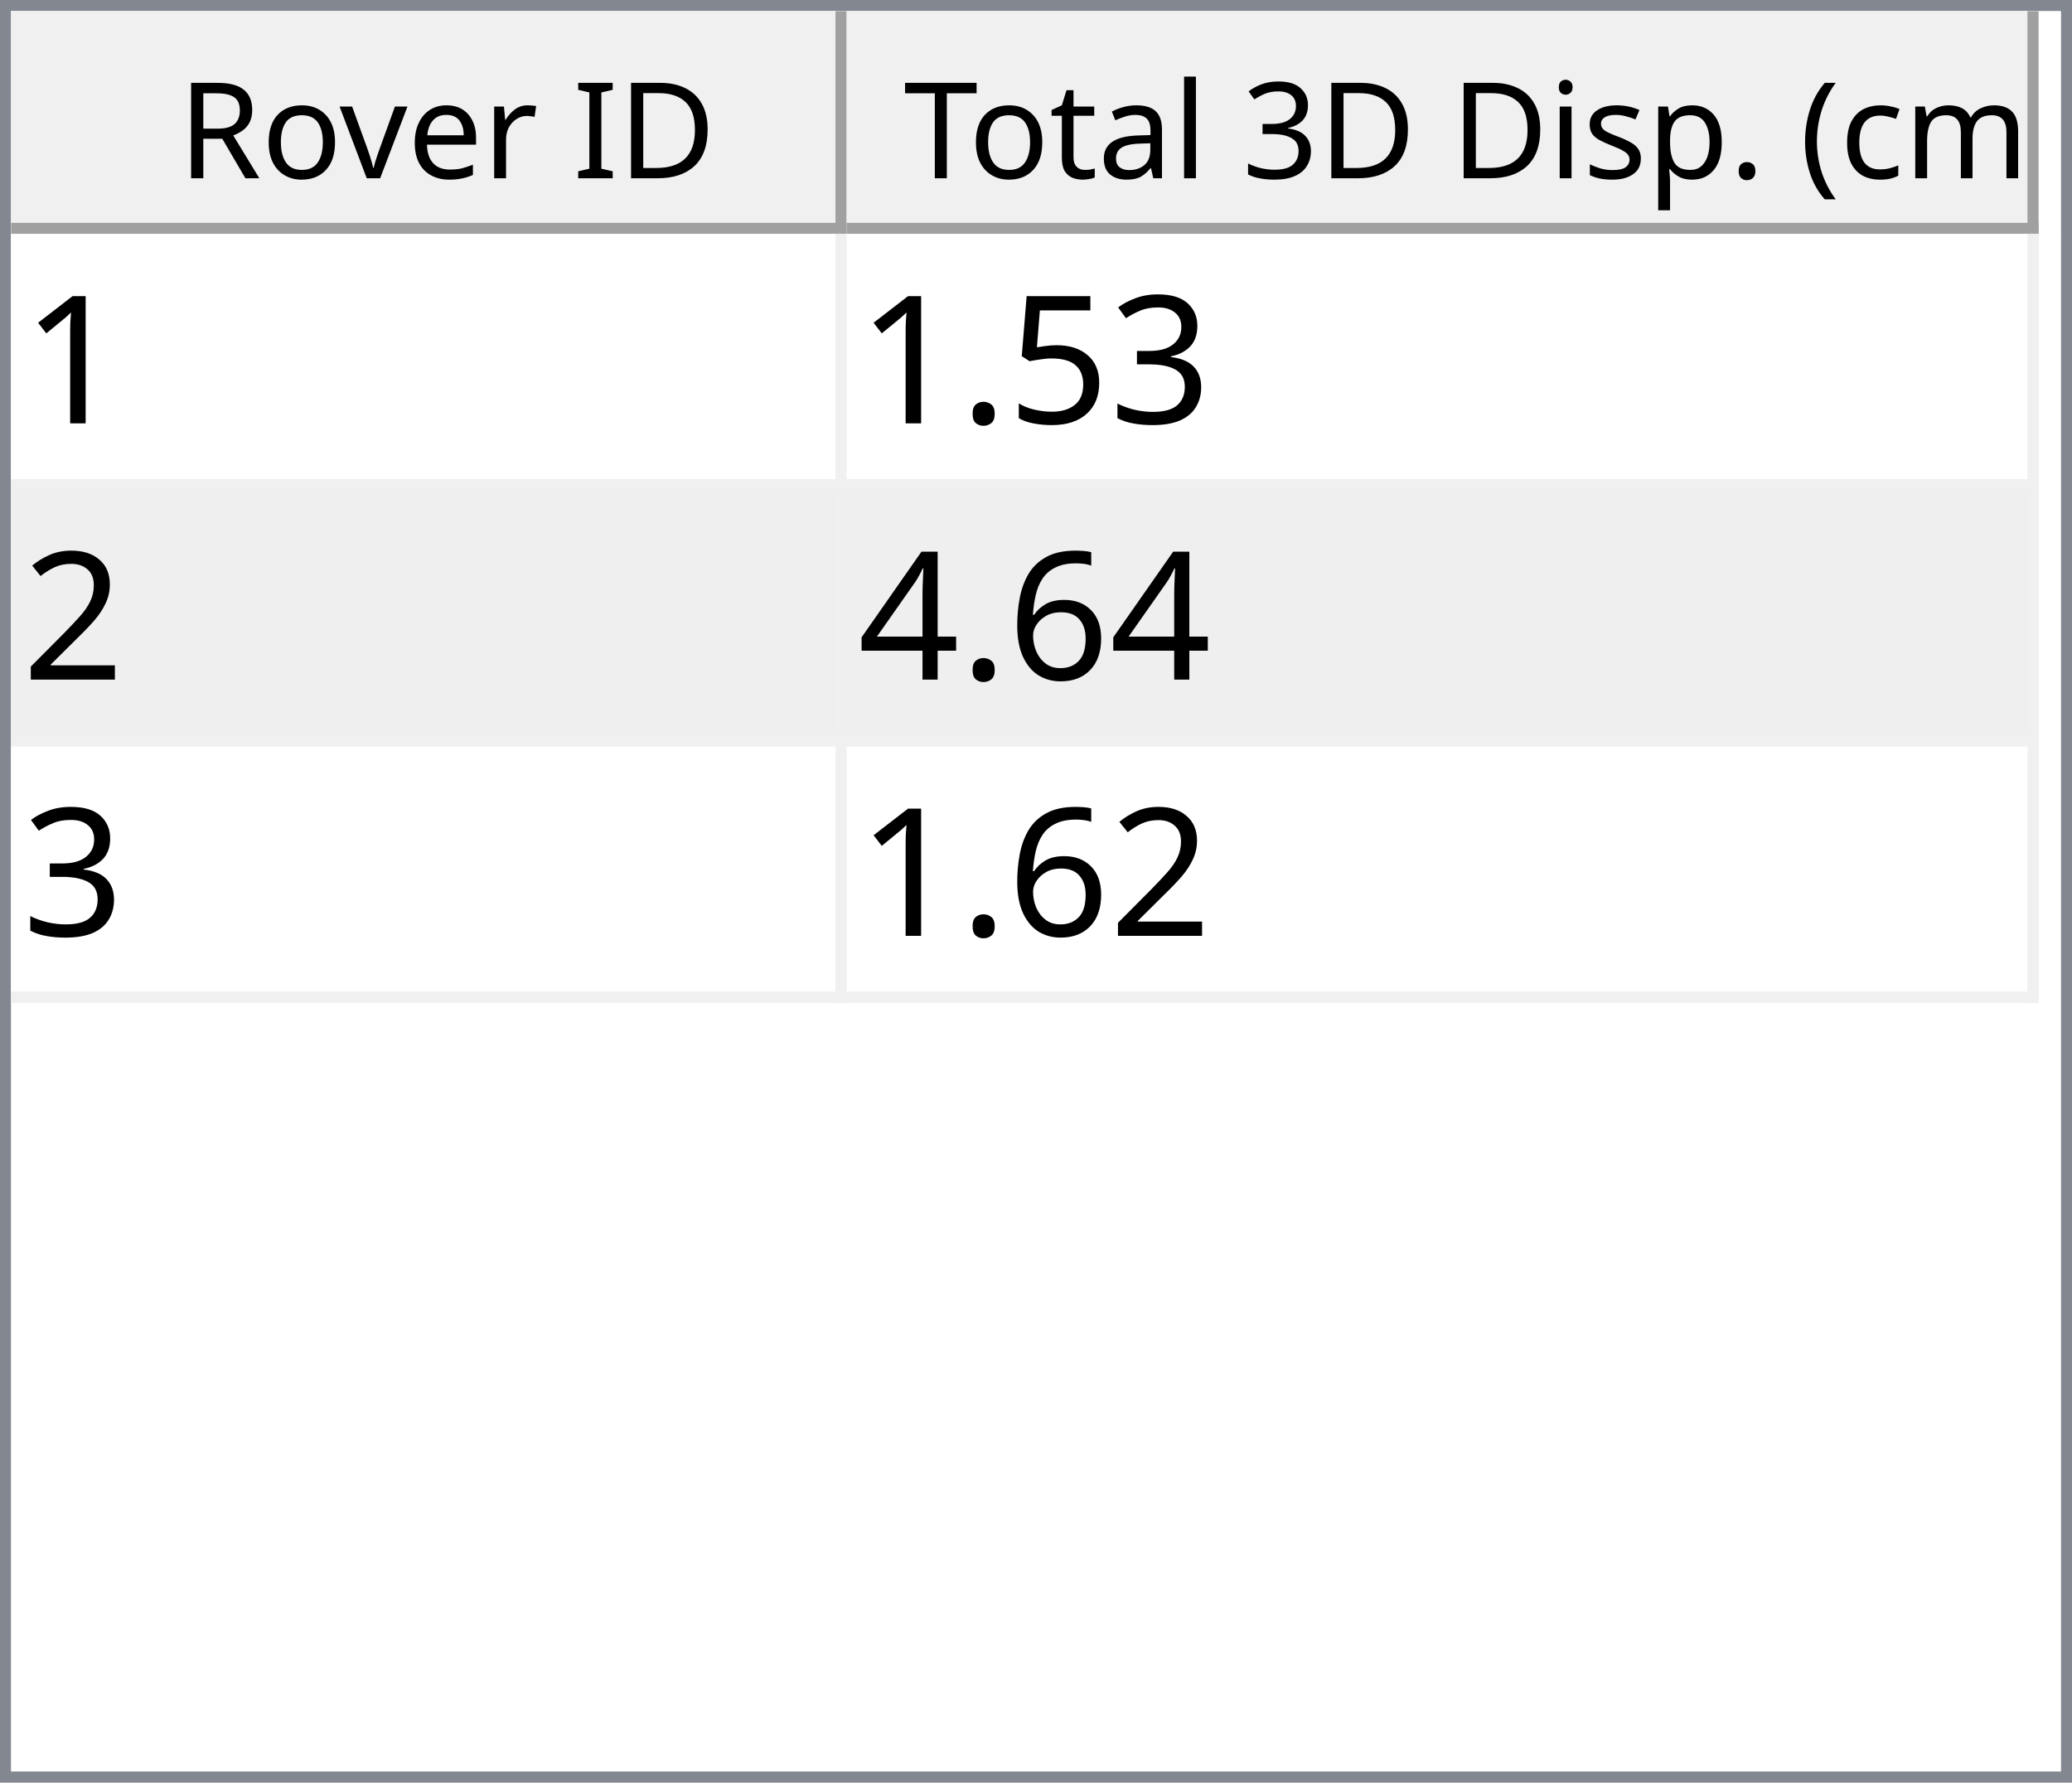
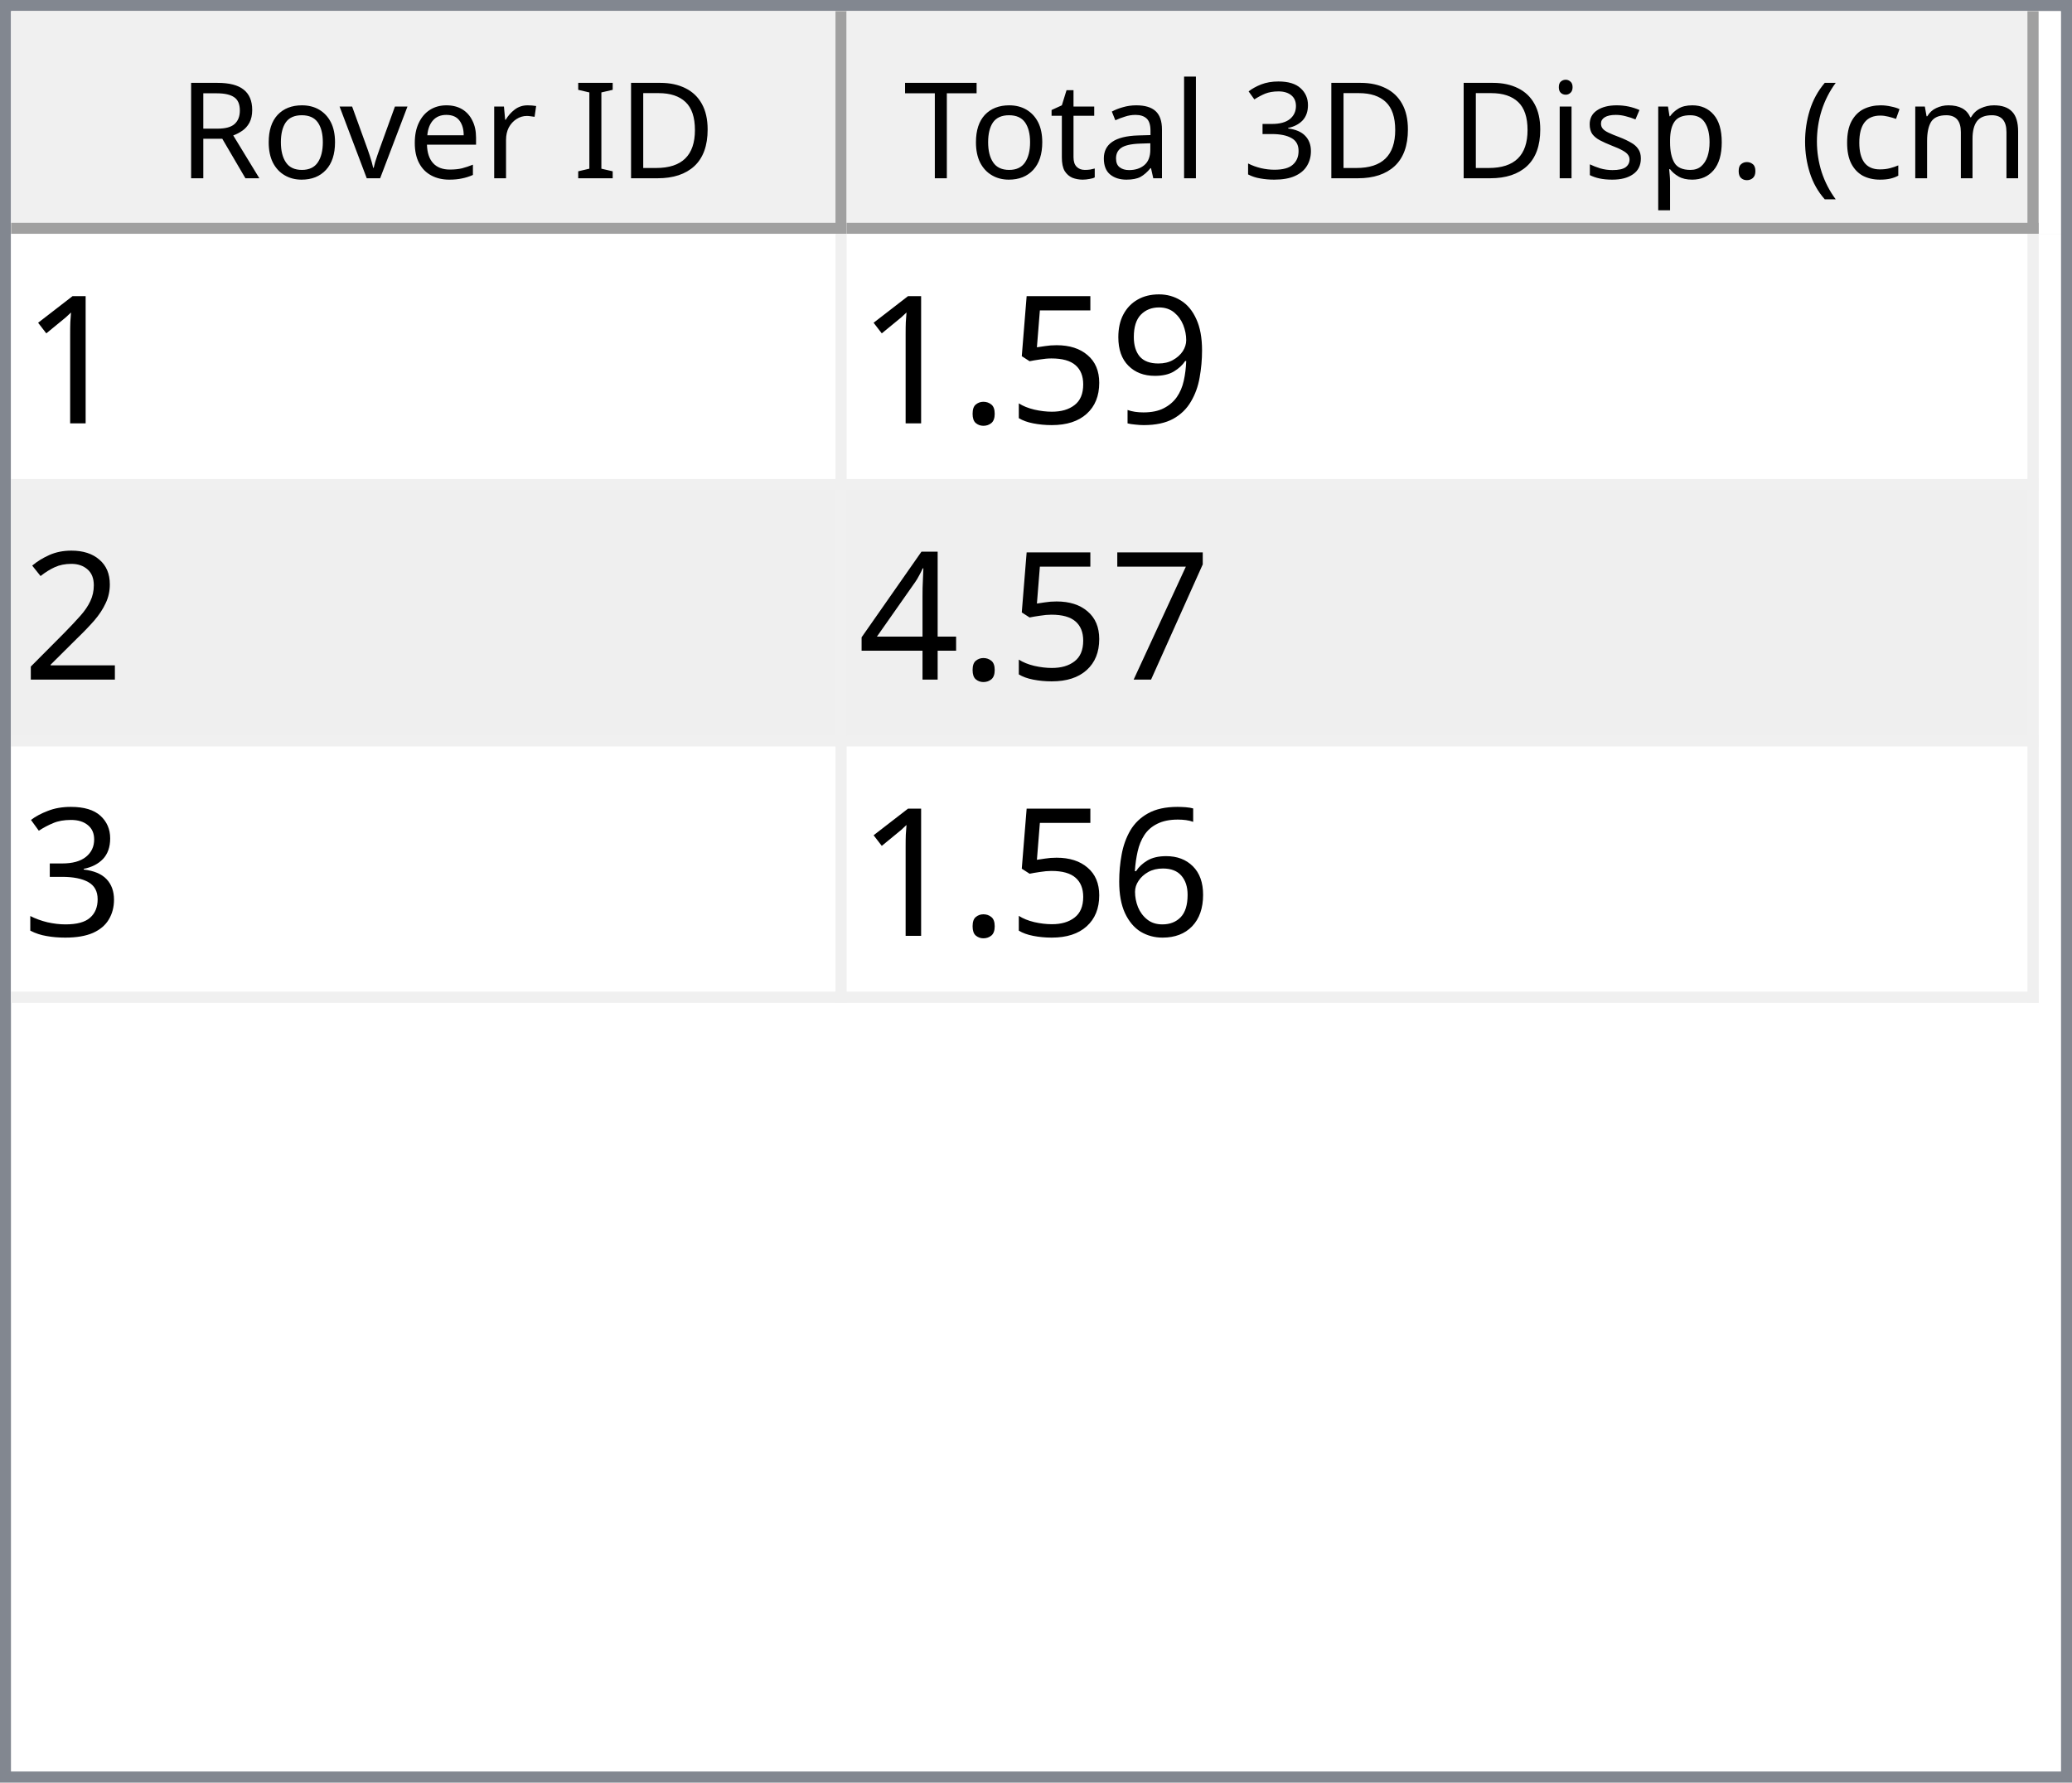
<svg xmlns="http://www.w3.org/2000/svg" style="fill-opacity:1; color-rendering:auto; color-interpolation:auto; text-rendering:auto; stroke:black; stroke-linecap:square; stroke-miterlimit:10; shape-rendering:auto; stroke-opacity:1; fill:black; stroke-dasharray:none; font-weight:normal; stroke-width:1; font-family:'Dialog'; font-style:normal; stroke-linejoin:miter; font-size:12px; stroke-dashoffset:0; image-rendering:auto;" width="186" height="160">
  <defs id="genericDefs" />
  <g>
    <defs id="defs1">
      <clipPath clipPathUnits="userSpaceOnUse" id="clipPath1">
        <path d="M0 0 L186 0 L186 160 L0 160 L0 0 Z" />
      </clipPath>
      <clipPath clipPathUnits="userSpaceOnUse" id="clipPath2">
        <path d="M0 0 L0 160 L186 160 L186 0 Z" />
      </clipPath>
      <clipPath clipPathUnits="userSpaceOnUse" id="clipPath3">
        <path d="M0 0 L0 20 L184 20 L184 0 Z" />
      </clipPath>
      <clipPath clipPathUnits="userSpaceOnUse" id="clipPath4">
        <path d="M0 0 L0 20 L75 20 L75 0 Z" />
      </clipPath>
      <clipPath clipPathUnits="userSpaceOnUse" id="clipPath5">
        <path d="M1 1 L1 19 L74 19 L74 1 Z" />
      </clipPath>
      <clipPath clipPathUnits="userSpaceOnUse" id="clipPath6">
        <path d="M0 0 L0 18 L73 18 L73 0 Z" />
      </clipPath>
      <clipPath clipPathUnits="userSpaceOnUse" id="clipPath7">
        <path d="M-0.5 -0.5 L-0.5 19.5 L74.5 19.5 L74.5 -0.5 Z" />
      </clipPath>
      <clipPath clipPathUnits="userSpaceOnUse" id="clipPath8">
        <path d="M0 0 L0 20 L107 20 L107 0 Z" />
      </clipPath>
      <clipPath clipPathUnits="userSpaceOnUse" id="clipPath9">
        <path d="M1 1 L1 19 L106 19 L106 1 Z" />
      </clipPath>
      <clipPath clipPathUnits="userSpaceOnUse" id="clipPath10">
        <path d="M0 0 L0 18 L105 18 L105 0 Z" />
      </clipPath>
      <clipPath clipPathUnits="userSpaceOnUse" id="clipPath11">
        <path d="M-0.5 -0.5 L-0.5 19.5 L106.5 19.5 L106.5 -0.5 Z" />
      </clipPath>
      <clipPath clipPathUnits="userSpaceOnUse" id="clipPath12">
        <path d="M0 0 L0 138 L184 138 L184 0 Z" />
      </clipPath>
      <clipPath clipPathUnits="userSpaceOnUse" id="clipPath13">
        <path d="M0 0 L0 69 L182 69 L182 0 Z" />
      </clipPath>
      <clipPath clipPathUnits="userSpaceOnUse" id="clipPath14">
        <path d="M-0.5 -0.5 L-0.5 68.5 L181.5 68.5 L181.5 -0.5 Z" />
      </clipPath>
      <clipPath clipPathUnits="userSpaceOnUse" id="clipPath15">
        <path d="M0 0 L0 22 L74 22 L74 0 Z" />
      </clipPath>
      <clipPath clipPathUnits="userSpaceOnUse" id="clipPath16">
        <path d="M0 0 L0 22 L106 22 L106 0 Z" />
      </clipPath>
      <font horiz-adv-x="64.551" id="font1">
        <font-face ascent="107.91" descent="25.098" units-per-em="100" style="font-style:normal; font-family:Segoe UI; font-weight:normal;" />
        <missing-glyph horiz-adv-x="64.551" d="M8.109 0 L8.109 68.266 L56.453 68.266 L56.453 0 L8.109 0 ZM15.328 7.234 L49.219 7.234 L49.219 61.031 L15.328 61.031 L15.328 7.234 Z" />
        <glyph unicode="D" horiz-adv-x="70.117" d="M9.188 0 L9.188 70.016 L28.516 70.016 Q65.531 70.016 65.531 35.891 Q65.531 19.672 55.25 9.836 Q44.969 0 27.734 0 L9.188 0 ZM17.391 62.594 L17.391 7.422 L27.828 7.422 Q41.609 7.422 49.273 14.797 Q56.938 22.172 56.938 35.688 Q56.938 62.594 28.328 62.594 L17.391 62.594 Z" />
        <glyph unicode="I" horiz-adv-x="26.611" d="M17.391 0 L9.188 0 L9.188 70.016 L17.391 70.016 L17.391 0 Z" />
        <glyph unicode=" " horiz-adv-x="27.393" d="" />
        <glyph unicode="r" horiz-adv-x="34.766" d="M34.188 41.891 Q32.078 43.5 28.125 43.5 Q23 43.5 19.555 38.672 Q16.109 33.844 16.109 25.484 L16.109 0 L8.109 0 L8.109 50 L16.109 50 L16.109 39.703 L16.312 39.703 Q18.016 44.969 21.531 47.922 Q25.047 50.875 29.391 50.875 Q32.516 50.875 34.188 50.203 L34.188 41.891 Z" />
        <glyph unicode="e" horiz-adv-x="52.295" d="M48.297 23 L12.984 23 Q13.188 14.656 17.484 10.109 Q21.781 5.562 29.297 5.562 Q37.75 5.562 44.828 11.141 L44.828 3.609 Q38.234 -1.172 27.391 -1.172 Q16.797 -1.172 10.742 5.641 Q4.688 12.453 4.688 24.812 Q4.688 36.469 11.305 43.82 Q17.922 51.172 27.734 51.172 Q37.547 51.172 42.922 44.828 Q48.297 38.484 48.297 27.203 L48.297 23 ZM40.094 29.781 Q40.047 36.719 36.75 40.578 Q33.453 44.438 27.594 44.438 Q21.922 44.438 17.969 40.383 Q14.016 36.328 13.094 29.781 L40.094 29.781 Z" />
        <glyph unicode="v" horiz-adv-x="47.9" d="M47.406 50 L27.484 0 L19.625 0 L0.688 50 L9.469 50 L22.172 13.672 Q23.578 9.672 23.922 6.688 L24.125 6.688 Q24.609 10.453 25.688 13.484 L38.969 50 L47.406 50 Z" />
        <glyph unicode="o" horiz-adv-x="58.594" d="M29 -1.172 Q17.922 -1.172 11.305 5.836 Q4.688 12.844 4.688 24.422 Q4.688 37.016 11.57 44.094 Q18.453 51.172 30.172 51.172 Q41.359 51.172 47.633 44.289 Q53.906 37.406 53.906 25.203 Q53.906 13.234 47.141 6.031 Q40.375 -1.172 29 -1.172 ZM29.594 44.438 Q21.875 44.438 17.383 39.188 Q12.891 33.938 12.891 24.703 Q12.891 15.828 17.43 10.695 Q21.969 5.562 29.594 5.562 Q37.359 5.562 41.531 10.594 Q45.703 15.625 45.703 24.906 Q45.703 34.281 41.531 39.359 Q37.359 44.438 29.594 44.438 Z" />
        <glyph unicode="R" horiz-adv-x="59.814" d="M59.375 0 L49.609 0 L37.891 19.625 Q36.281 22.359 34.766 24.289 Q33.25 26.219 31.664 27.438 Q30.078 28.656 28.25 29.219 Q26.422 29.781 24.125 29.781 L17.391 29.781 L17.391 0 L9.188 0 L9.188 70.016 L30.078 70.016 Q34.672 70.016 38.555 68.867 Q42.438 67.719 45.289 65.375 Q48.141 63.031 49.758 59.547 Q51.375 56.062 51.375 51.375 Q51.375 47.703 50.273 44.656 Q49.172 41.609 47.148 39.211 Q45.125 36.812 42.266 35.133 Q39.406 33.453 35.844 32.516 L35.844 32.328 Q37.594 31.547 38.891 30.547 Q40.188 29.547 41.359 28.18 Q42.531 26.812 43.68 25.078 Q44.828 23.344 46.234 21.047 L59.375 0 ZM17.391 62.594 L17.391 37.203 L28.516 37.203 Q31.594 37.203 34.203 38.133 Q36.812 39.062 38.719 40.797 Q40.625 42.531 41.703 45.047 Q42.781 47.562 42.781 50.688 Q42.781 56.297 39.141 59.445 Q35.5 62.594 28.609 62.594 L17.391 62.594 Z" />
        <glyph unicode=")" horiz-adv-x="30.176" d="M8.297 -15.922 L1.172 -15.922 Q16.406 2.344 16.406 26.812 Q16.406 51.469 1.078 70.016 L8.297 70.016 Q23.531 52.156 23.531 26.703 Q23.531 1.375 8.297 -15.922 Z" />
        <glyph unicode="m" horiz-adv-x="86.133" d="M79.109 0 L71.094 0 L71.094 28.719 Q71.094 37.016 68.531 40.727 Q65.969 44.438 59.906 44.438 Q54.781 44.438 51.195 39.75 Q47.609 35.062 47.609 28.516 L47.609 0 L39.594 0 L39.594 29.688 Q39.594 44.438 28.219 44.438 Q22.953 44.438 19.531 40.016 Q16.109 35.594 16.109 28.516 L16.109 0 L8.109 0 L8.109 50 L16.109 50 L16.109 42.094 L16.312 42.094 Q21.625 51.172 31.844 51.172 Q36.969 51.172 40.773 48.312 Q44.578 45.453 46 40.828 Q51.562 51.172 62.594 51.172 Q79.109 51.172 79.109 30.812 L79.109 0 Z" />
        <glyph unicode="c" horiz-adv-x="46.191" d="M42.188 2.297 Q36.422 -1.172 28.516 -1.172 Q17.828 -1.172 11.258 5.789 Q4.688 12.75 4.688 23.828 Q4.688 36.188 11.766 43.68 Q18.844 51.172 30.672 51.172 Q37.25 51.172 42.281 48.734 L42.281 40.531 Q36.719 44.438 30.375 44.438 Q22.703 44.438 17.797 38.945 Q12.891 33.453 12.891 24.516 Q12.891 15.719 17.508 10.641 Q22.125 5.562 29.891 5.562 Q36.422 5.562 42.188 9.906 L42.188 2.297 Z" />
        <glyph unicode="(" horiz-adv-x="30.176" d="M29.109 -15.922 L21.969 -15.922 Q6.844 1.375 6.844 26.703 Q6.844 52.156 21.969 70.016 L29.203 70.016 Q13.875 51.469 13.875 26.812 Q13.875 2.344 29.109 -15.922 Z" />
        <glyph unicode="." horiz-adv-x="21.68" d="M10.891 -1.078 Q8.641 -1.078 7.055 0.539 Q5.469 2.156 5.469 4.391 Q5.469 6.641 7.055 8.273 Q8.641 9.906 10.891 9.906 Q13.188 9.906 14.797 8.273 Q16.406 6.641 16.406 4.391 Q16.406 2.156 14.797 0.539 Q13.188 -1.078 10.891 -1.078 Z" />
        <glyph unicode="p" horiz-adv-x="58.789" d="M16.312 7.234 L16.109 7.234 L16.109 -23 L8.109 -23 L8.109 50 L16.109 50 L16.109 41.219 L16.312 41.219 Q22.219 51.172 33.594 51.172 Q43.266 51.172 48.688 44.461 Q54.109 37.75 54.109 26.469 Q54.109 13.922 48 6.375 Q41.891 -1.172 31.297 -1.172 Q21.578 -1.172 16.312 7.234 ZM16.109 27.391 L16.109 20.406 Q16.109 14.203 20.141 9.883 Q24.172 5.562 30.375 5.562 Q37.641 5.562 41.773 11.133 Q45.906 16.703 45.906 26.609 Q45.906 34.969 42.047 39.703 Q38.188 44.438 31.594 44.438 Q24.609 44.438 20.359 39.578 Q16.109 34.719 16.109 27.391 Z" />
        <glyph unicode="s" horiz-adv-x="42.432" d="M5.078 1.812 L5.078 10.406 Q11.625 5.562 19.484 5.562 Q30.031 5.562 30.031 12.594 Q30.031 14.594 29.125 15.992 Q28.219 17.391 26.68 18.461 Q25.141 19.531 23.07 20.383 Q21 21.234 18.609 22.172 Q15.281 23.484 12.766 24.828 Q10.25 26.172 8.57 27.859 Q6.891 29.547 6.031 31.695 Q5.172 33.844 5.172 36.719 Q5.172 40.234 6.789 42.945 Q8.406 45.656 11.086 47.484 Q13.766 49.312 17.211 50.242 Q20.656 51.172 24.312 51.172 Q30.812 51.172 35.938 48.922 L35.938 40.828 Q30.422 44.438 23.25 44.438 Q21 44.438 19.195 43.922 Q17.391 43.406 16.094 42.477 Q14.797 41.547 14.086 40.258 Q13.375 38.969 13.375 37.406 Q13.375 35.453 14.086 34.133 Q14.797 32.812 16.164 31.789 Q17.531 30.766 19.484 29.938 Q21.438 29.109 23.922 28.125 Q27.25 26.859 29.883 25.516 Q32.516 24.172 34.375 22.484 Q36.234 20.797 37.234 18.602 Q38.234 16.406 38.234 13.375 Q38.234 9.672 36.602 6.938 Q34.969 4.203 32.234 2.398 Q29.5 0.594 25.93 -0.289 Q22.359 -1.172 18.453 -1.172 Q10.75 -1.172 5.078 1.812 Z" />
        <glyph unicode="i" horiz-adv-x="24.219" d="M12.203 62.703 Q10.062 62.703 8.547 64.164 Q7.031 65.625 7.031 67.875 Q7.031 70.125 8.547 71.609 Q10.062 73.094 12.203 73.094 Q14.406 73.094 15.945 71.609 Q17.484 70.125 17.484 67.875 Q17.484 65.719 15.945 64.211 Q14.406 62.703 12.203 62.703 ZM16.109 0 L8.109 0 L8.109 50 L16.109 50 L16.109 0 Z" />
        <glyph unicode="3" horiz-adv-x="53.906" d="M46.531 19.828 Q46.531 15.094 44.75 11.211 Q42.969 7.328 39.719 4.57 Q36.469 1.812 31.93 0.297 Q27.391 -1.219 21.922 -1.219 Q11.922 -1.219 6 2.594 L6 11.188 Q13.094 5.609 22.219 5.609 Q25.875 5.609 28.828 6.539 Q31.781 7.469 33.906 9.227 Q36.031 10.984 37.18 13.477 Q38.328 15.969 38.328 19.094 Q38.328 32.812 18.797 32.812 L12.984 32.812 L12.984 39.594 L18.5 39.594 Q35.797 39.594 35.797 52.484 Q35.797 64.406 22.609 64.406 Q15.188 64.406 8.688 59.422 L8.688 67.188 Q15.375 71.188 24.609 71.188 Q29 71.188 32.57 69.969 Q36.141 68.75 38.68 66.555 Q41.219 64.359 42.609 61.281 Q44 58.203 44 54.5 Q44 40.672 30.031 36.719 L30.031 36.531 Q33.594 36.141 36.625 34.797 Q39.656 33.453 41.852 31.305 Q44.047 29.156 45.289 26.25 Q46.531 23.344 46.531 19.828 Z" />
        <glyph unicode="l" horiz-adv-x="24.219" d="M16.109 0 L8.109 0 L8.109 74.031 L16.109 74.031 L16.109 0 Z" />
        <glyph unicode="a" horiz-adv-x="50.879" d="M43.891 0 L35.891 0 L35.891 7.812 L35.688 7.812 Q30.469 -1.172 20.312 -1.172 Q12.844 -1.172 8.617 2.781 Q4.391 6.734 4.391 13.281 Q4.391 27.297 20.906 29.594 L35.891 31.688 Q35.891 44.438 25.594 44.438 Q16.547 44.438 9.281 38.281 L9.281 46.484 Q16.656 51.172 26.266 51.172 Q43.891 51.172 43.891 32.516 L43.891 0 ZM35.891 25.297 L23.828 23.641 Q18.266 22.859 15.43 20.875 Q12.594 18.891 12.594 13.875 Q12.594 10.203 15.211 7.883 Q17.828 5.562 22.172 5.562 Q28.125 5.562 32.008 9.742 Q35.891 13.922 35.891 20.312 L35.891 25.297 Z" />
        <glyph unicode="t" horiz-adv-x="33.887" d="M31.297 0.484 Q28.469 -1.078 23.828 -1.078 Q10.688 -1.078 10.688 13.578 L10.688 43.172 L2.094 43.172 L2.094 50 L10.688 50 L10.688 62.203 L18.703 64.797 L18.703 50 L31.297 50 L31.297 43.172 L18.703 43.172 L18.703 14.984 Q18.703 9.969 20.414 7.82 Q22.125 5.672 26.078 5.672 Q29.109 5.672 31.297 7.328 L31.297 0.484 Z" />
        <glyph unicode="T" horiz-adv-x="52.393" d="M50.594 62.594 L30.375 62.594 L30.375 0 L22.172 0 L22.172 62.594 L2 62.594 L2 70.016 L50.594 70.016 L50.594 62.594 Z" />
      </font>
      <font horiz-adv-x="75.0" id="font2">
        <font-face ascent="100.537" descent="21.973" units-per-em="100" style="font-style:normal; font-family:sans-serif; font-weight:normal;" />
        <missing-glyph horiz-adv-x="75.0" d="M12.5 0 L12.5 62.5 L62.5 62.5 L62.5 0 L12.5 0 ZM14.062 1.562 L60.938 1.562 L60.938 60.938 L14.062 60.938 L14.062 1.562 Z" />
        <glyph unicode="1" horiz-adv-x="55.615" d="M37.25 0 L28.469 0 L28.469 56 Q25.297 52.984 20.141 49.953 Q14.984 46.922 10.891 45.406 L10.891 53.906 Q18.266 57.375 23.781 62.305 Q29.297 67.234 31.594 71.875 L37.25 71.875 L37.25 0 Z" />
-         <glyph unicode="3" horiz-adv-x="55.615" d="M4.203 18.891 L12.984 20.062 Q14.5 12.594 18.141 9.297 Q21.781 6 27 6 Q33.203 6 37.477 10.297 Q41.75 14.594 41.75 20.953 Q41.75 27 37.797 30.93 Q33.844 34.859 27.734 34.859 Q25.25 34.859 21.531 33.891 L22.516 41.609 Q23.391 41.5 23.922 41.5 Q29.547 41.5 34.039 44.43 Q38.531 47.359 38.531 53.469 Q38.531 58.297 35.258 61.477 Q31.984 64.656 26.812 64.656 Q21.688 64.656 18.266 61.43 Q14.844 58.203 13.875 51.766 L5.078 53.328 Q6.688 62.156 12.398 67.016 Q18.109 71.875 26.609 71.875 Q32.469 71.875 37.398 69.359 Q42.328 66.844 44.945 62.5 Q47.562 58.156 47.562 53.266 Q47.562 48.641 45.07 44.828 Q42.578 41.016 37.703 38.766 Q44.047 37.312 47.562 32.695 Q51.078 28.078 51.078 21.141 Q51.078 11.766 44.242 5.25 Q37.406 -1.266 26.953 -1.266 Q17.531 -1.266 11.305 4.352 Q5.078 9.969 4.203 18.891 Z" />
+         <glyph unicode="9" horiz-adv-x="55.615" d="M5.469 16.547 L13.922 17.328 Q14.984 11.375 18.016 8.688 Q21.047 6 25.781 6 Q29.828 6 32.883 7.859 Q35.938 9.719 37.891 12.82 Q39.844 15.922 41.164 21.195 Q42.484 26.469 42.484 31.938 Q42.484 32.516 42.438 33.688 Q39.797 29.5 35.234 26.883 Q30.672 24.266 25.344 24.266 Q16.453 24.266 10.305 30.711 Q4.156 37.156 4.156 47.703 Q4.156 58.594 10.578 65.234 Q17 71.875 26.656 71.875 Q33.641 71.875 39.43 68.117 Q45.219 64.359 48.219 57.398 Q51.219 50.438 51.219 37.25 Q51.219 23.531 48.242 15.406 Q45.266 7.281 39.383 3.031 Q33.5 -1.219 25.594 -1.219 Q17.188 -1.219 11.867 3.445 Q6.547 8.109 5.469 16.547 ZM41.453 48.141 Q41.453 55.719 37.43 60.156 Q33.406 64.594 27.734 64.594 Q21.875 64.594 17.531 59.812 Q13.188 55.031 13.188 47.406 Q13.188 40.578 17.312 36.305 Q21.438 32.031 27.484 32.031 Q33.594 32.031 37.523 36.305 Q41.453 40.578 41.453 48.141 Z" />
        <glyph unicode="5" horiz-adv-x="55.615" d="M4.156 18.75 L13.375 19.531 Q14.406 12.797 18.141 9.398 Q21.875 6 27.156 6 Q33.5 6 37.891 10.789 Q42.281 15.578 42.281 23.484 Q42.281 31 38.062 35.352 Q33.844 39.703 27 39.703 Q22.75 39.703 19.336 37.773 Q15.922 35.844 13.969 32.766 L5.719 33.844 L12.641 70.609 L48.25 70.609 L48.25 62.203 L19.672 62.203 L15.828 42.969 Q22.266 47.469 29.344 47.469 Q38.719 47.469 45.164 40.969 Q51.609 34.469 51.609 24.266 Q51.609 14.547 45.953 7.469 Q39.062 -1.219 27.156 -1.219 Q17.391 -1.219 11.211 4.25 Q5.031 9.719 4.156 18.75 Z" />
        <glyph unicode="." horiz-adv-x="27.783" d="M9.078 0 L9.078 10.016 L19.094 10.016 L19.094 0 L9.078 0 Z" />
        <glyph unicode="2" horiz-adv-x="55.615" d="M50.344 8.453 L50.344 0 L3.031 0 Q2.938 3.172 4.047 6.109 Q5.859 10.938 9.836 15.625 Q13.812 20.312 21.344 26.469 Q33.016 36.031 37.117 41.625 Q41.219 47.219 41.219 52.203 Q41.219 57.422 37.477 61.008 Q33.734 64.594 27.734 64.594 Q21.391 64.594 17.578 60.789 Q13.766 56.984 13.719 50.25 L4.688 51.172 Q5.609 61.281 11.664 66.578 Q17.719 71.875 27.938 71.875 Q38.234 71.875 44.242 66.164 Q50.25 60.453 50.25 52 Q50.25 47.703 48.492 43.555 Q46.734 39.406 42.656 34.812 Q38.578 30.219 29.109 22.219 Q21.188 15.578 18.945 13.211 Q16.703 10.844 15.234 8.453 L50.344 8.453 Z" />
+         <glyph unicode="7" horiz-adv-x="55.615" d="M4.734 62.203 L4.734 70.656 L51.078 70.656 L51.078 63.812 Q44.234 56.547 37.523 44.484 Q30.812 32.422 27.156 19.672 Q24.516 10.688 23.781 0 L14.75 0 Q14.891 8.453 18.062 20.414 Q21.234 32.375 27.172 43.484 Q33.109 54.594 39.797 62.203 L4.734 62.203 Z" />
+         <glyph unicode="4" horiz-adv-x="55.615" d="M32.328 0 L32.328 17.141 L1.266 17.141 L1.266 25.203 L33.938 71.578 L41.109 71.578 L41.109 25.203 L50.781 25.203 L50.781 17.141 L41.109 17.141 L41.109 0 L32.328 0 ZM32.328 25.203 L32.328 57.469 L9.906 25.203 L32.328 25.203 Z" />
+         <glyph unicode="3" horiz-adv-x="55.615" d="M4.203 18.891 L12.984 20.062 Q14.5 12.594 18.141 9.297 Q21.781 6 27 6 Q33.203 6 37.477 10.297 Q41.75 14.594 41.75 20.953 Q41.75 27 37.797 30.93 Q33.844 34.859 27.734 34.859 Q25.25 34.859 21.531 33.891 L22.516 41.609 Q23.391 41.5 23.922 41.5 Q29.547 41.5 34.039 44.43 Q38.531 47.359 38.531 53.469 Q38.531 58.297 35.258 61.477 Q31.984 64.656 26.812 64.656 Q21.688 64.656 18.266 61.43 Q14.844 58.203 13.875 51.766 L5.078 53.328 Q6.688 62.156 12.398 67.016 Q18.109 71.875 26.609 71.875 Q32.469 71.875 37.398 69.359 Q42.328 66.844 44.945 62.5 Q47.562 58.156 47.562 53.266 Q47.562 48.641 45.07 44.828 Q42.578 41.016 37.703 38.766 Q44.047 37.312 47.562 32.695 Q51.078 28.078 51.078 21.141 Q51.078 11.766 44.242 5.25 Q37.406 -1.266 26.953 -1.266 Q17.531 -1.266 11.305 4.352 Q5.078 9.969 4.203 18.891 Z" />
        <glyph unicode="6" horiz-adv-x="55.615" d="M49.75 54.047 L41.016 53.375 Q39.844 58.547 37.703 60.891 Q34.125 64.656 28.906 64.656 Q24.703 64.656 21.531 62.312 Q17.391 59.281 14.992 53.469 Q12.594 47.656 12.5 36.922 Q15.672 41.75 20.266 44.094 Q24.859 46.438 29.891 46.438 Q38.672 46.438 44.852 39.969 Q51.031 33.5 51.031 23.25 Q51.031 16.5 48.125 10.719 Q45.219 4.938 40.141 1.859 Q35.062 -1.219 28.609 -1.219 Q17.625 -1.219 10.695 6.859 Q3.766 14.938 3.766 33.5 Q3.766 54.25 11.422 63.672 Q18.109 71.875 29.438 71.875 Q37.891 71.875 43.289 67.141 Q48.688 62.406 49.75 54.047 ZM13.875 23.188 Q13.875 18.656 15.797 14.508 Q17.719 10.359 21.188 8.18 Q24.656 6 28.469 6 Q34.031 6 38.039 10.492 Q42.047 14.984 42.047 22.703 Q42.047 30.125 38.086 34.398 Q34.125 38.672 28.125 38.672 Q22.172 38.672 18.023 34.398 Q13.875 30.125 13.875 23.188 Z" />
-         <glyph unicode="4" horiz-adv-x="55.615" d="M32.328 0 L32.328 17.141 L1.266 17.141 L1.266 25.203 L33.938 71.578 L41.109 71.578 L41.109 25.203 L50.781 25.203 L50.781 17.141 L41.109 17.141 L41.109 0 L32.328 0 ZM32.328 25.203 L32.328 57.469 L9.906 25.203 L32.328 25.203 Z" />
      </font>
    </defs>
    <g style="fill:white; stroke:white;">
      <rect x="0" y="0" width="186" style="clip-path:url(#clipPath1); stroke:none;" height="160" />
    </g>
    <g style="fill:white; text-rendering:optimizeSpeed; color-rendering:optimizeSpeed; image-rendering:optimizeSpeed; shape-rendering:crispEdges; stroke:white; color-interpolation:sRGB;">
      <rect x="0" width="186" height="160" y="0" style="stroke:none;" />
      <path style="stroke:none;" d="M0 160 L186 160 L186 0 L0 0 Z" />
    </g>
    <g style="fill:rgb(240,240,240); font-family:'Segoe UI'; stroke:rgb(240,240,240);">
      <rect x="0" y="0" width="186" style="clip-path:url(#clipPath2); stroke:none;" height="160" />
    </g>
    <g style="fill:rgb(130,135,144); font-family:'Segoe UI'; stroke:rgb(130,135,144);">
      <path d="M0 0 L186 0 L186 160 L0 160 L0 0 ZM1 1 L185 1 L185 159 L1 159 L1 1 Z" style="fill-rule:evenodd; clip-path:url(#clipPath2); stroke:none;" />
    </g>
    <g style="fill:white; font-family:'Segoe UI'; stroke:white;" transform="translate(1,1)">
      <rect x="0" y="0" width="184" style="clip-path:url(#clipPath3); stroke:none;" height="20" />
    </g>
    <g style="fill:rgb(240,240,240); font-family:'Segoe UI'; stroke:rgb(240,240,240);" transform="translate(1,1)">
      <rect x="0" y="0" width="75" style="clip-path:url(#clipPath4); stroke:none;" height="20" />
    </g>
    <g style="font-family:'Segoe UI';" transform="translate(2,2)">
      <text x="14" xml:space="preserve" y="14" style="clip-path:url(#clipPath6); stroke:none;">Rover ID</text>
    </g>
    <g style="fill:rgb(160,160,160); font-family:'Segoe UI'; stroke:rgb(160,160,160); stroke-linejoin:bevel;" transform="translate(1.5,1.5)">
      <line x1="74" x2="74" y1="0" style="fill:none; clip-path:url(#clipPath7);" y2="19" />
    </g>
    <g style="fill:rgb(160,160,160); font-family:'Segoe UI'; stroke:rgb(160,160,160); stroke-linejoin:bevel;" transform="matrix(1,0,0,1,1,1) translate(0.5,0.5)">
      <line x1="0" x2="74" y1="19" style="fill:none; clip-path:url(#clipPath7);" y2="19" />
    </g>
    <g style="fill:rgb(240,240,240); font-family:'Segoe UI'; stroke:rgb(240,240,240);" transform="translate(76,1)">
      <rect x="0" y="0" width="107" style="clip-path:url(#clipPath8); stroke:none;" height="20" />
    </g>
    <g style="font-family:'Segoe UI';" transform="translate(77,2)">
      <text x="1" xml:space="preserve" y="14" style="clip-path:url(#clipPath10); stroke:none;"> Total 3D Disp. (cm)</text>
    </g>
    <g style="fill:rgb(160,160,160); font-family:'Segoe UI'; stroke:rgb(160,160,160); stroke-linejoin:bevel;" transform="translate(76.5,1.5)">
      <line x1="106" x2="106" y1="0" style="fill:none; clip-path:url(#clipPath11);" y2="19" />
    </g>
    <g style="fill:rgb(160,160,160); font-family:'Segoe UI'; stroke:rgb(160,160,160); stroke-linejoin:bevel;" transform="matrix(1,0,0,1,76,1) translate(0.5,0.5)">
      <line x1="0" x2="106" y1="19" style="fill:none; clip-path:url(#clipPath11);" y2="19" />
    </g>
    <g style="fill:white; font-family:'Segoe UI'; stroke:white;" transform="translate(1,21)">
      <rect x="0" y="0" width="184" style="clip-path:url(#clipPath12); stroke:none;" height="138" />
    </g>
    <g style="fill:rgb(240,240,240); font-size:16px; font-family:sans-serif; stroke:rgb(240,240,240);" transform="translate(1,21)">
      <rect x="0" y="0" width="182" style="clip-path:url(#clipPath13); stroke:none;" height="69" />
      <line transform="translate(0.5,0.5)" x1="0" x2="181" y1="22" style="clip-path:url(#clipPath14); fill:none; stroke-linejoin:bevel;" y2="22" />
    </g>
    <g transform="matrix(1,0,0,1,1,21) translate(0.5,0.5)" style="fill:rgb(240,240,240); font-size:16px; font-family:sans-serif; stroke:rgb(240,240,240); stroke-linejoin:bevel;">
      <line x1="0" x2="181" y1="45" style="fill:none; clip-path:url(#clipPath14);" y2="45" />
    </g>
    <g transform="matrix(1,0,0,1,1,21) translate(0.5,0.5)" style="fill:rgb(240,240,240); font-size:16px; font-family:sans-serif; stroke:rgb(240,240,240); stroke-linejoin:bevel;">
      <line x1="0" x2="181" y1="68" style="fill:none; clip-path:url(#clipPath14);" y2="68" />
    </g>
    <g transform="matrix(1,0,0,1,1,21) translate(0.5,0.5)" style="fill:rgb(240,240,240); font-size:16px; font-family:sans-serif; stroke:rgb(240,240,240); stroke-linejoin:bevel;">
      <line x1="74" x2="74" y1="0" style="fill:none; clip-path:url(#clipPath14);" y2="68" />
    </g>
    <g transform="matrix(1,0,0,1,1,21) translate(0.5,0.5)" style="fill:rgb(240,240,240); font-size:16px; font-family:sans-serif; stroke:rgb(240,240,240); stroke-linejoin:bevel;">
      <line x1="181" x2="181" y1="0" style="fill:none; clip-path:url(#clipPath14);" y2="68" />
    </g>
    <g style="fill:white; font-size:16px; font-family:sans-serif; stroke:white;" transform="matrix(1,0,0,1,1,21)">
      <rect x="0" y="0" width="74" style="clip-path:url(#clipPath15); stroke:none;" height="22" />
      <text x="1" y="17" style="fill:black; clip-path:url(#clipPath15); stroke:none;" xml:space="preserve">1</text>
    </g>
    <g style="fill:white; font-size:16px; font-family:sans-serif; stroke:white;" transform="matrix(1,0,0,1,1,21) translate(75,0)">
      <rect x="0" y="0" width="106" style="clip-path:url(#clipPath16); stroke:none;" height="22" />
-       <text x="1" y="17" style="fill:black; clip-path:url(#clipPath16); stroke:none;" xml:space="preserve">1.53</text>
+       <text x="1" y="17" style="fill:black; clip-path:url(#clipPath16); stroke:none;" xml:space="preserve">1.59</text>
    </g>
    <g style="fill:rgb(239,239,239); font-size:16px; font-family:sans-serif; stroke:rgb(239,239,239);" transform="matrix(1,0,0,1,1,21) translate(0,23)">
      <rect x="0" y="0" width="74" style="clip-path:url(#clipPath15); stroke:none;" height="22" />
      <text x="1" y="17" style="fill:black; clip-path:url(#clipPath15); stroke:none;" xml:space="preserve">2</text>
    </g>
    <g style="fill:rgb(239,239,239); font-size:16px; font-family:sans-serif; stroke:rgb(239,239,239);" transform="matrix(1,0,0,1,1,21) translate(75,23)">
      <rect x="0" y="0" width="106" style="clip-path:url(#clipPath16); stroke:none;" height="22" />
-       <text x="1" y="17" style="fill:black; clip-path:url(#clipPath16); stroke:none;" xml:space="preserve">4.64</text>
+       <text x="1" y="17" style="fill:black; clip-path:url(#clipPath16); stroke:none;" xml:space="preserve">4.57</text>
    </g>
    <g style="fill:white; font-size:16px; font-family:sans-serif; stroke:white;" transform="matrix(1,0,0,1,1,21) translate(0,46)">
      <rect x="0" y="0" width="74" style="clip-path:url(#clipPath15); stroke:none;" height="22" />
      <text x="1" y="17" style="fill:black; clip-path:url(#clipPath15); stroke:none;" xml:space="preserve">3</text>
    </g>
    <g style="fill:white; font-size:16px; font-family:sans-serif; stroke:white;" transform="matrix(1,0,0,1,1,21) translate(75,46)">
      <rect x="0" y="0" width="106" style="clip-path:url(#clipPath16); stroke:none;" height="22" />
-       <text x="1" y="17" style="fill:black; clip-path:url(#clipPath16); stroke:none;" xml:space="preserve">1.62</text>
+       <text x="1" y="17" style="fill:black; clip-path:url(#clipPath16); stroke:none;" xml:space="preserve">1.56</text>
    </g>
  </g>
</svg>
